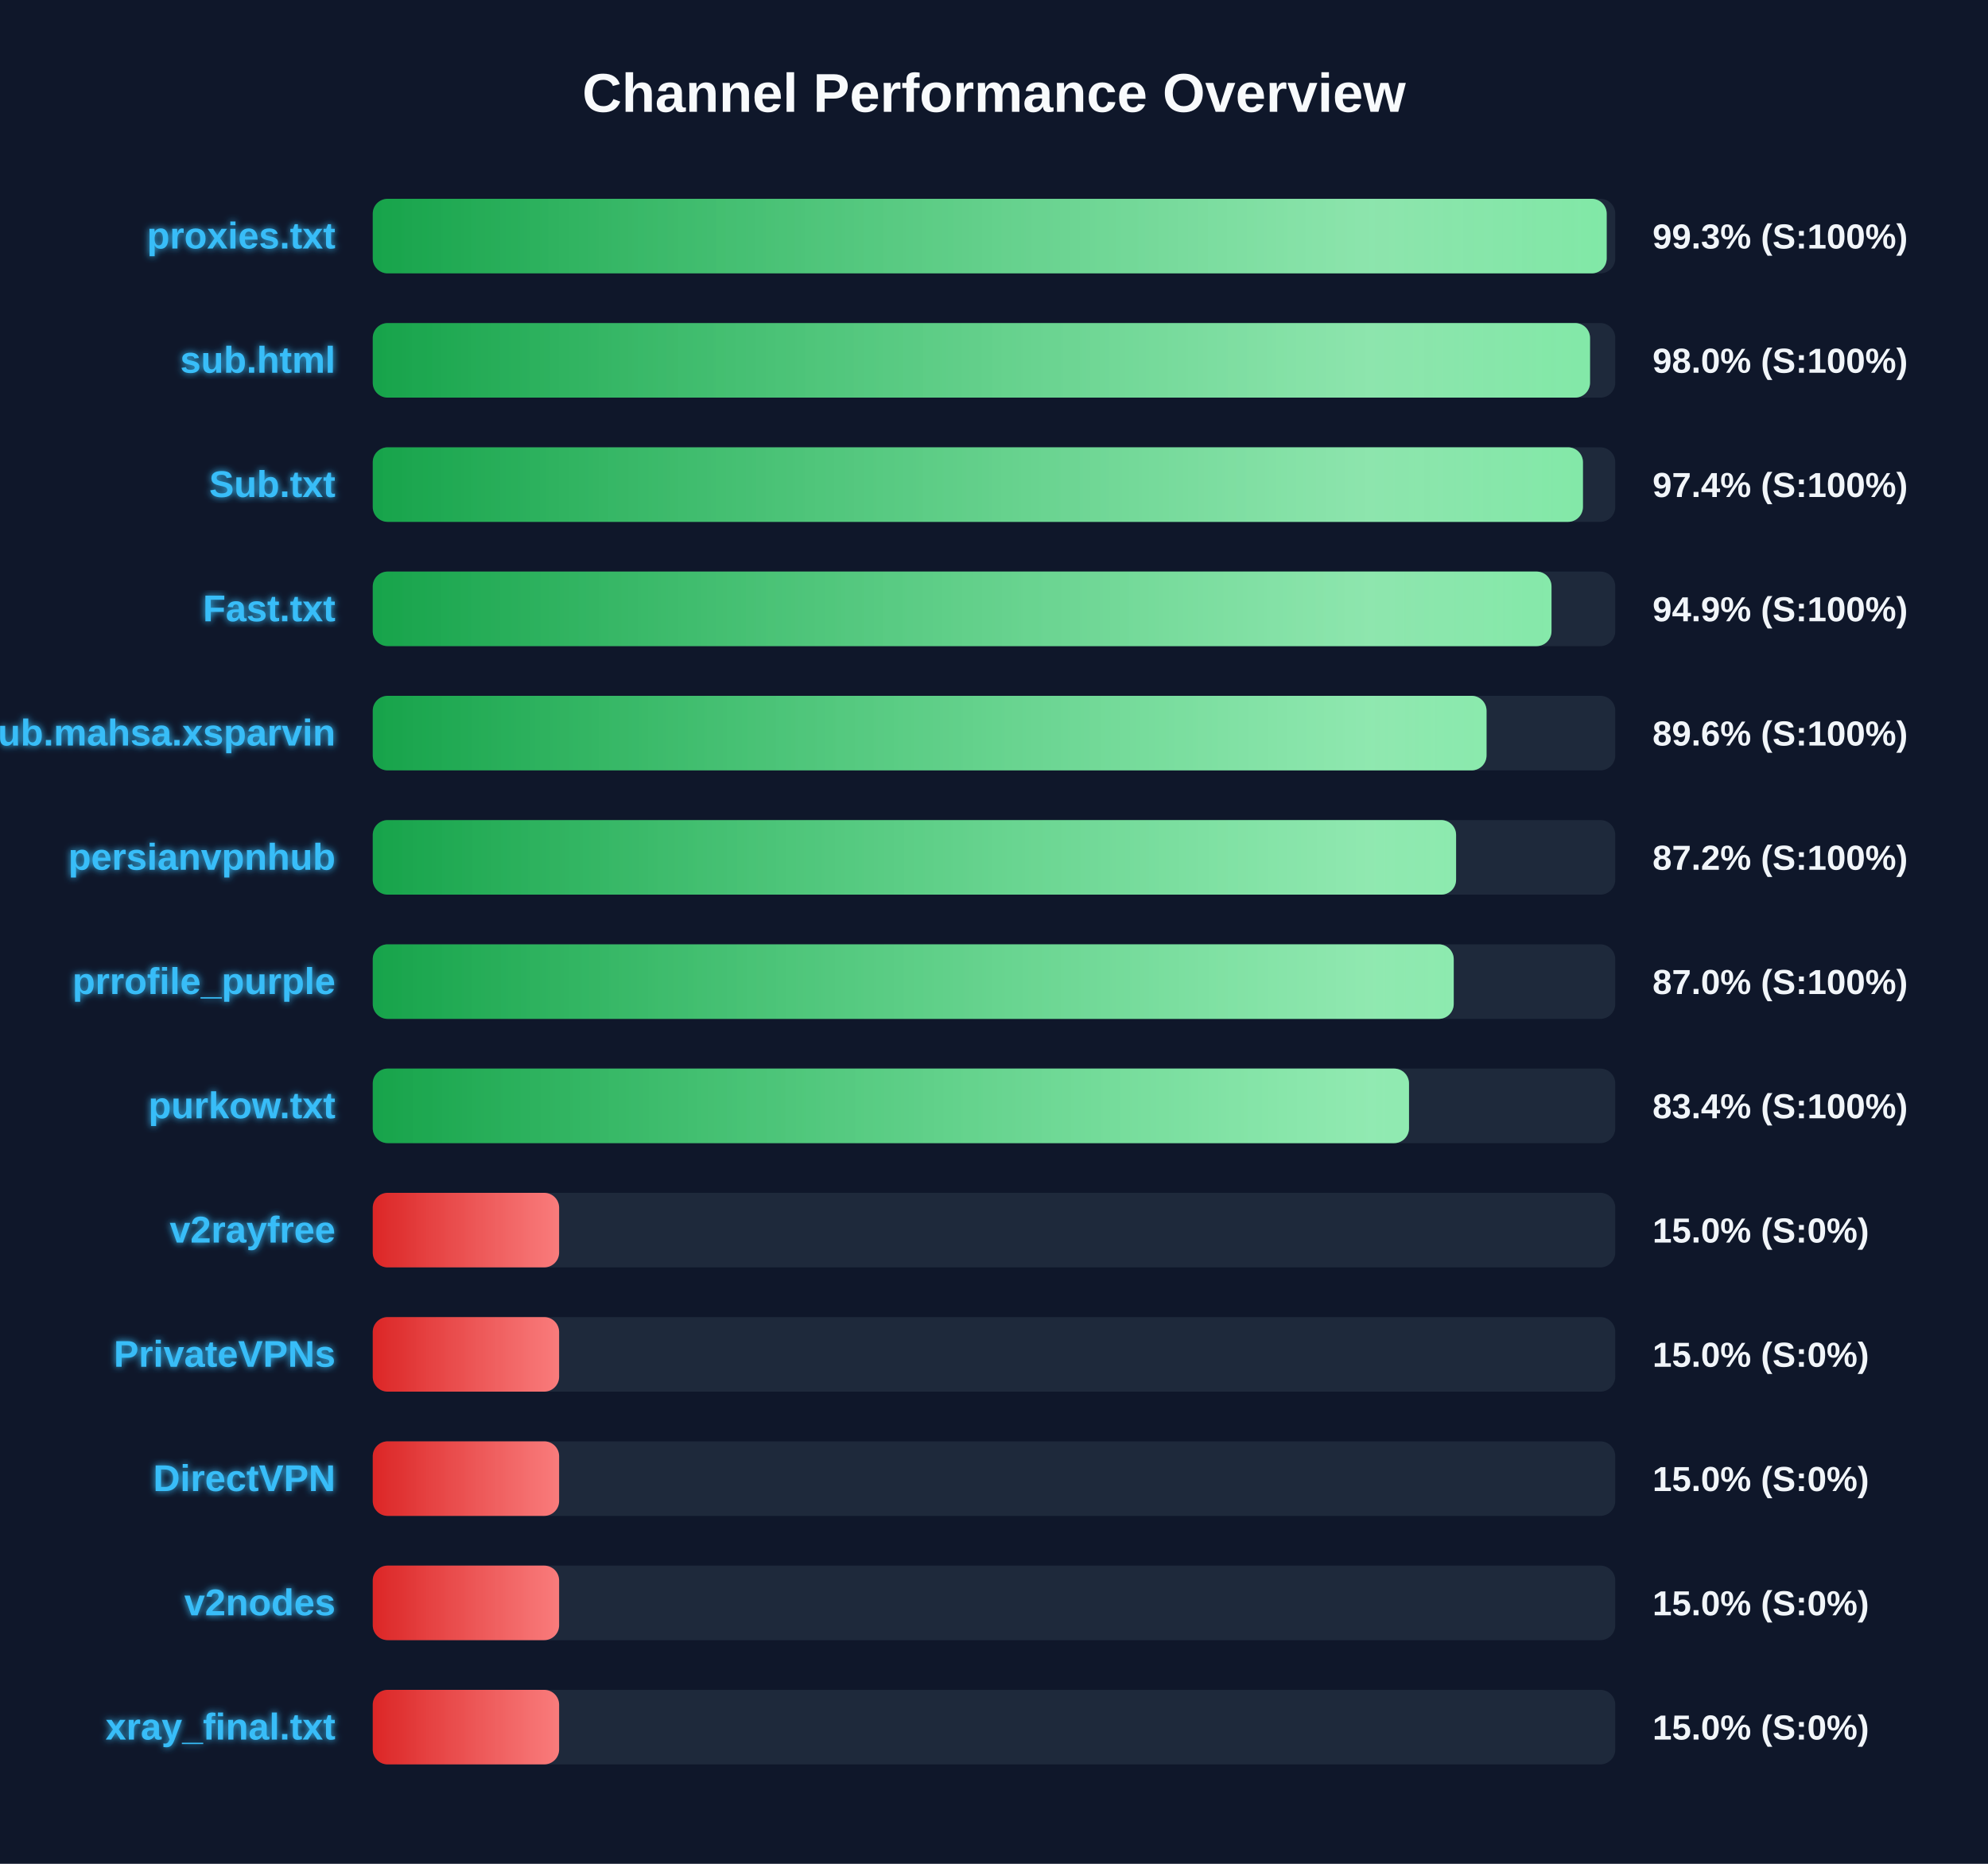
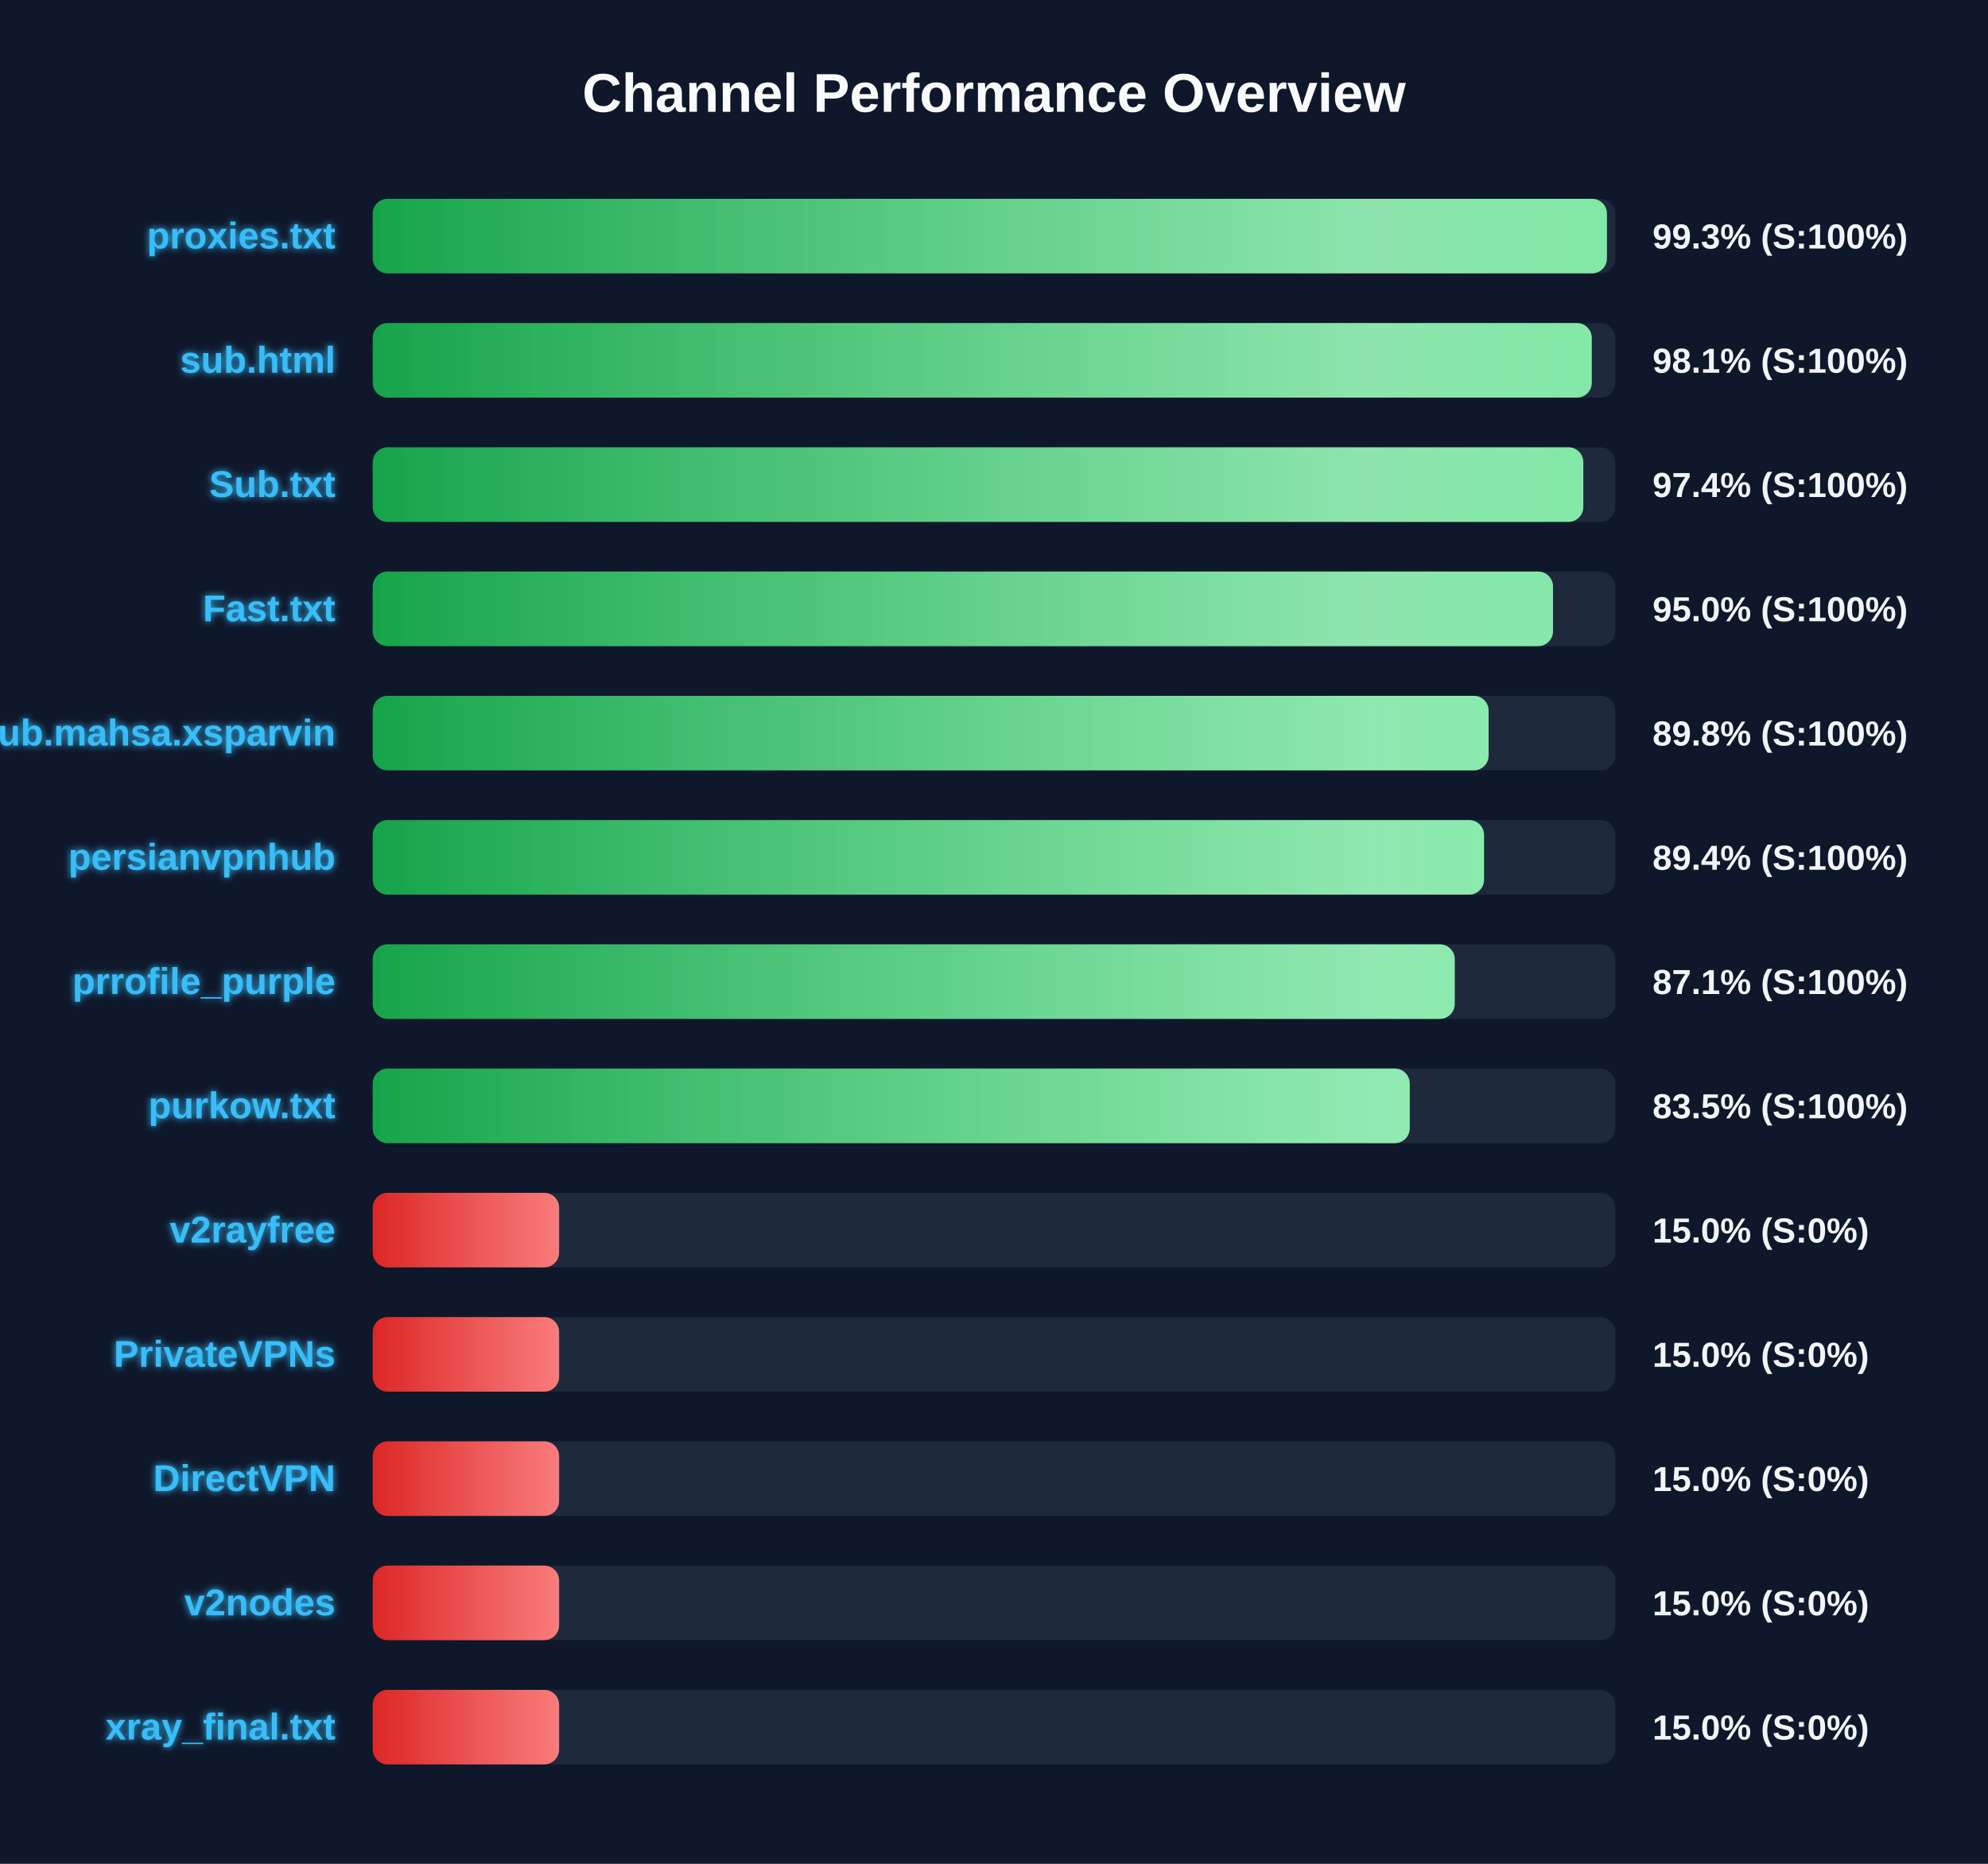
<svg xmlns="http://www.w3.org/2000/svg" width="800" height="750" version="1.1">
  <defs>
    <linearGradient id="grad-green" x1="0%" y1="0%" x2="100%" y2="0%">
      <stop offset="0%" stop-color="#16a34a" />
      <stop offset="100%" stop-color="#4ade80" />
    </linearGradient>
    <linearGradient id="grad-yellow" x1="0%" y1="0%" x2="100%" y2="0%">
      <stop offset="0%" stop-color="#ca8a04" />
      <stop offset="100%" stop-color="#fde047" />
    </linearGradient>
    <linearGradient id="grad-red" x1="0%" y1="0%" x2="100%" y2="0%">
      <stop offset="0%" stop-color="#dc2626" />
      <stop offset="100%" stop-color="#f87171" />
    </linearGradient>
    <linearGradient id="shimmer" x1="0%" y1="0%" x2="100%" y2="0%">
      <stop offset="0%" stop-color="rgba(255,255,255,0)" />
      <stop offset="50%" stop-color="rgba(255,255,255,0.4)" />
      <stop offset="100%" stop-color="rgba(255,255,255,0)" />
    </linearGradient>
    <filter id="glow" x="-20%" y="-20%" width="140%" height="140%">
      <feGaussianBlur stdDeviation="1.5" result="blur" />
      <feComposite in="SourceGraphic" in2="blur" operator="over" />
    </filter>
  </defs>
  <style>
        .bg-rect { fill: #0f172a; }
        .title { font: bold 22px 'Segoe UI', Arial, sans-serif; fill: #f8fafc; }
        .row { font: bold 15px 'Segoe UI', Arial, sans-serif; fill: #38bdf8; filter: url(#glow); }
        .score { font: bold 14px 'Segoe UI', Arial, sans-serif; fill: #f1f5f9; }
        @keyframes shimmer-anim {
            0% { transform: translateX(-100%); }
            100% { transform: translateX(200%); }
        }
        .shimmer-rect {
            animation: shimmer-anim 2.5s infinite linear;
        }
    </style>
  <rect width="100%" height="100%" class="bg-rect" />
  <text x="400" y="45" text-anchor="middle" class="title">Channel Performance Overview</text>
  <rect x="150" y="80" width="500" height="30" fill="#1e293b" rx="6" />
  <clipPath id="clip-0">
-     <rect x="150" y="80" width="496.55" height="30" rx="6" />
+     <rect x="150" y="80" width="496.65" height="30" rx="6" />
  </clipPath>
-   <rect x="150" y="80" width="496.55" height="30" fill="url(#grad-green)" rx="6" />
+   <rect x="150" y="80" width="496.65" height="30" fill="url(#grad-green)" rx="6" />
  <g clip-path="url(#clip-0)">
    <rect x="150" y="80" width="100%" height="30" fill="url(#shimmer)" class="shimmer-rect" />
  </g>
  <text x="135" y="100" text-anchor="end" class="row">proxies.txt</text>
  <text x="665" y="100" text-anchor="start" class="score">99.3% (S:100%)</text>
  <rect x="150" y="130" width="500" height="30" fill="#1e293b" rx="6" />
  <clipPath id="clip-1">
-     <rect x="150" y="130" width="489.85" height="30" rx="6" />
+     <rect x="150" y="130" width="490.55" height="30" rx="6" />
  </clipPath>
-   <rect x="150" y="130" width="489.85" height="30" fill="url(#grad-green)" rx="6" />
+   <rect x="150" y="130" width="490.55" height="30" fill="url(#grad-green)" rx="6" />
  <g clip-path="url(#clip-1)">
    <rect x="150" y="130" width="100%" height="30" fill="url(#shimmer)" class="shimmer-rect" />
  </g>
  <text x="135" y="150" text-anchor="end" class="row">sub.html</text>
-   <text x="665" y="150" text-anchor="start" class="score">98.0% (S:100%)</text>
+   <text x="665" y="150" text-anchor="start" class="score">98.1% (S:100%)</text>
  <rect x="150" y="180" width="500" height="30" fill="#1e293b" rx="6" />
  <clipPath id="clip-2">
-     <rect x="150" y="180" width="487.0" height="30" rx="6" />
+     <rect x="150" y="180" width="487.15" height="30" rx="6" />
  </clipPath>
-   <rect x="150" y="180" width="487.0" height="30" fill="url(#grad-green)" rx="6" />
+   <rect x="150" y="180" width="487.15" height="30" fill="url(#grad-green)" rx="6" />
  <g clip-path="url(#clip-2)">
    <rect x="150" y="180" width="100%" height="30" fill="url(#shimmer)" class="shimmer-rect" />
  </g>
  <text x="135" y="200" text-anchor="end" class="row">Sub.txt</text>
  <text x="665" y="200" text-anchor="start" class="score">97.4% (S:100%)</text>
  <rect x="150" y="230" width="500" height="30" fill="#1e293b" rx="6" />
  <clipPath id="clip-3">
-     <rect x="150" y="230" width="474.35" height="30" rx="6" />
+     <rect x="150" y="230" width="474.95" height="30" rx="6" />
  </clipPath>
-   <rect x="150" y="230" width="474.35" height="30" fill="url(#grad-green)" rx="6" />
+   <rect x="150" y="230" width="474.95" height="30" fill="url(#grad-green)" rx="6" />
  <g clip-path="url(#clip-3)">
    <rect x="150" y="230" width="100%" height="30" fill="url(#shimmer)" class="shimmer-rect" />
  </g>
  <text x="135" y="250" text-anchor="end" class="row">Fast.txt</text>
-   <text x="665" y="250" text-anchor="start" class="score">94.9% (S:100%)</text>
+   <text x="665" y="250" text-anchor="start" class="score">95.0% (S:100%)</text>
  <rect x="150" y="280" width="500" height="30" fill="#1e293b" rx="6" />
  <clipPath id="clip-4">
-     <rect x="150" y="280" width="448.2" height="30" rx="6" />
+     <rect x="150" y="280" width="449.05" height="30" rx="6" />
  </clipPath>
-   <rect x="150" y="280" width="448.2" height="30" fill="url(#grad-green)" rx="6" />
+   <rect x="150" y="280" width="449.05" height="30" fill="url(#grad-green)" rx="6" />
  <g clip-path="url(#clip-4)">
    <rect x="150" y="280" width="100%" height="30" fill="url(#shimmer)" class="shimmer-rect" />
  </g>
  <text x="135" y="300" text-anchor="end" class="row">Sub.mahsa.xsparvin</text>
-   <text x="665" y="300" text-anchor="start" class="score">89.6% (S:100%)</text>
+   <text x="665" y="300" text-anchor="start" class="score">89.8% (S:100%)</text>
  <rect x="150" y="330" width="500" height="30" fill="#1e293b" rx="6" />
  <clipPath id="clip-5">
-     <rect x="150" y="330" width="435.95" height="30" rx="6" />
+     <rect x="150" y="330" width="447.2" height="30" rx="6" />
  </clipPath>
-   <rect x="150" y="330" width="435.95" height="30" fill="url(#grad-green)" rx="6" />
+   <rect x="150" y="330" width="447.2" height="30" fill="url(#grad-green)" rx="6" />
  <g clip-path="url(#clip-5)">
    <rect x="150" y="330" width="100%" height="30" fill="url(#shimmer)" class="shimmer-rect" />
  </g>
  <text x="135" y="350" text-anchor="end" class="row">persianvpnhub</text>
-   <text x="665" y="350" text-anchor="start" class="score">87.2% (S:100%)</text>
+   <text x="665" y="350" text-anchor="start" class="score">89.4% (S:100%)</text>
  <rect x="150" y="380" width="500" height="30" fill="#1e293b" rx="6" />
  <clipPath id="clip-6">
-     <rect x="150" y="380" width="435.0" height="30" rx="6" />
+     <rect x="150" y="380" width="435.4" height="30" rx="6" />
  </clipPath>
-   <rect x="150" y="380" width="435.0" height="30" fill="url(#grad-green)" rx="6" />
+   <rect x="150" y="380" width="435.4" height="30" fill="url(#grad-green)" rx="6" />
  <g clip-path="url(#clip-6)">
    <rect x="150" y="380" width="100%" height="30" fill="url(#shimmer)" class="shimmer-rect" />
  </g>
  <text x="135" y="400" text-anchor="end" class="row">prrofile_purple</text>
-   <text x="665" y="400" text-anchor="start" class="score">87.0% (S:100%)</text>
+   <text x="665" y="400" text-anchor="start" class="score">87.1% (S:100%)</text>
  <rect x="150" y="430" width="500" height="30" fill="#1e293b" rx="6" />
  <clipPath id="clip-7">
-     <rect x="150" y="430" width="417.0" height="30" rx="6" />
+     <rect x="150" y="430" width="417.3" height="30" rx="6" />
  </clipPath>
-   <rect x="150" y="430" width="417.0" height="30" fill="url(#grad-green)" rx="6" />
+   <rect x="150" y="430" width="417.3" height="30" fill="url(#grad-green)" rx="6" />
  <g clip-path="url(#clip-7)">
    <rect x="150" y="430" width="100%" height="30" fill="url(#shimmer)" class="shimmer-rect" />
  </g>
  <text x="135" y="450" text-anchor="end" class="row">purkow.txt</text>
-   <text x="665" y="450" text-anchor="start" class="score">83.4% (S:100%)</text>
+   <text x="665" y="450" text-anchor="start" class="score">83.5% (S:100%)</text>
  <rect x="150" y="480" width="500" height="30" fill="#1e293b" rx="6" />
  <clipPath id="clip-8">
    <rect x="150" y="480" width="75.0" height="30" rx="6" />
  </clipPath>
  <rect x="150" y="480" width="75.0" height="30" fill="url(#grad-red)" rx="6" />
  <g clip-path="url(#clip-8)">
    <rect x="150" y="480" width="100%" height="30" fill="url(#shimmer)" class="shimmer-rect" />
  </g>
  <text x="135" y="500" text-anchor="end" class="row">v2rayfree</text>
  <text x="665" y="500" text-anchor="start" class="score">15.0% (S:0%)</text>
  <rect x="150" y="530" width="500" height="30" fill="#1e293b" rx="6" />
  <clipPath id="clip-9">
    <rect x="150" y="530" width="75.0" height="30" rx="6" />
  </clipPath>
  <rect x="150" y="530" width="75.0" height="30" fill="url(#grad-red)" rx="6" />
  <g clip-path="url(#clip-9)">
    <rect x="150" y="530" width="100%" height="30" fill="url(#shimmer)" class="shimmer-rect" />
  </g>
  <text x="135" y="550" text-anchor="end" class="row">PrivateVPNs</text>
  <text x="665" y="550" text-anchor="start" class="score">15.0% (S:0%)</text>
  <rect x="150" y="580" width="500" height="30" fill="#1e293b" rx="6" />
  <clipPath id="clip-10">
    <rect x="150" y="580" width="75.0" height="30" rx="6" />
  </clipPath>
  <rect x="150" y="580" width="75.0" height="30" fill="url(#grad-red)" rx="6" />
  <g clip-path="url(#clip-10)">
    <rect x="150" y="580" width="100%" height="30" fill="url(#shimmer)" class="shimmer-rect" />
  </g>
  <text x="135" y="600" text-anchor="end" class="row">DirectVPN</text>
  <text x="665" y="600" text-anchor="start" class="score">15.0% (S:0%)</text>
  <rect x="150" y="630" width="500" height="30" fill="#1e293b" rx="6" />
  <clipPath id="clip-11">
    <rect x="150" y="630" width="75.0" height="30" rx="6" />
  </clipPath>
  <rect x="150" y="630" width="75.0" height="30" fill="url(#grad-red)" rx="6" />
  <g clip-path="url(#clip-11)">
    <rect x="150" y="630" width="100%" height="30" fill="url(#shimmer)" class="shimmer-rect" />
  </g>
  <text x="135" y="650" text-anchor="end" class="row">v2nodes</text>
  <text x="665" y="650" text-anchor="start" class="score">15.0% (S:0%)</text>
  <rect x="150" y="680" width="500" height="30" fill="#1e293b" rx="6" />
  <clipPath id="clip-12">
    <rect x="150" y="680" width="75.0" height="30" rx="6" />
  </clipPath>
  <rect x="150" y="680" width="75.0" height="30" fill="url(#grad-red)" rx="6" />
  <g clip-path="url(#clip-12)">
    <rect x="150" y="680" width="100%" height="30" fill="url(#shimmer)" class="shimmer-rect" />
  </g>
  <text x="135" y="700" text-anchor="end" class="row">xray_final.txt</text>
  <text x="665" y="700" text-anchor="start" class="score">15.0% (S:0%)</text>
</svg>
